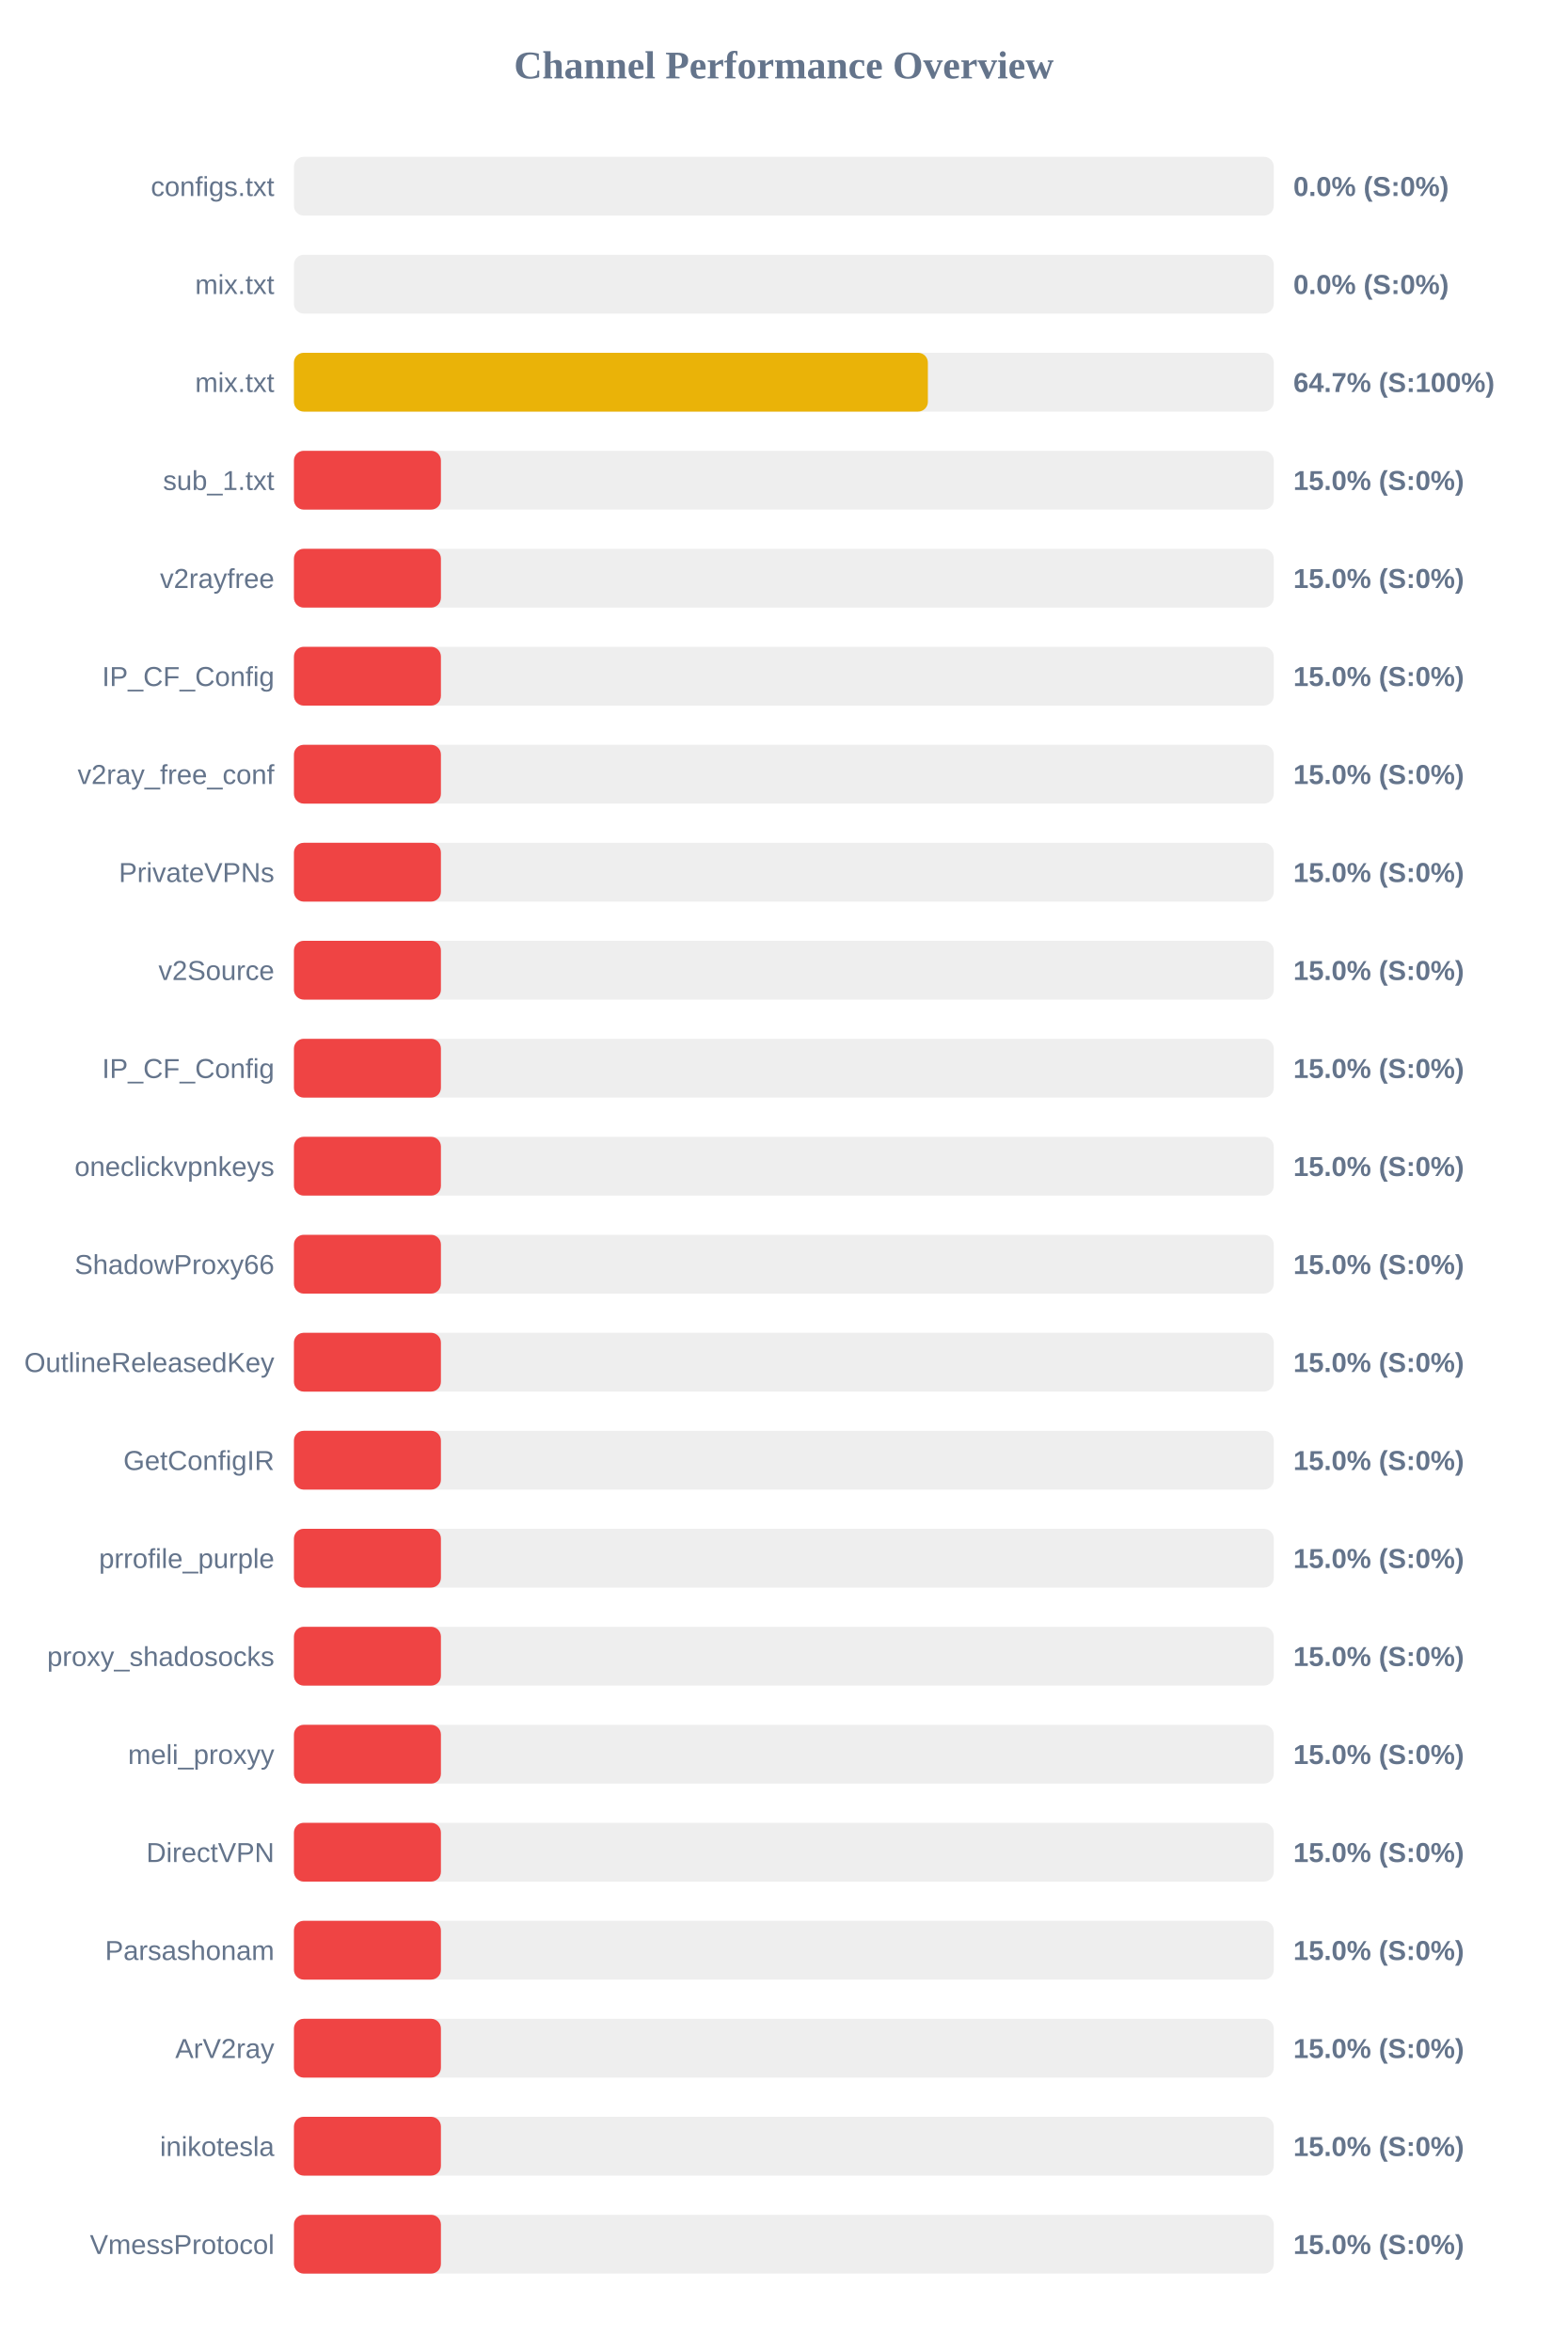
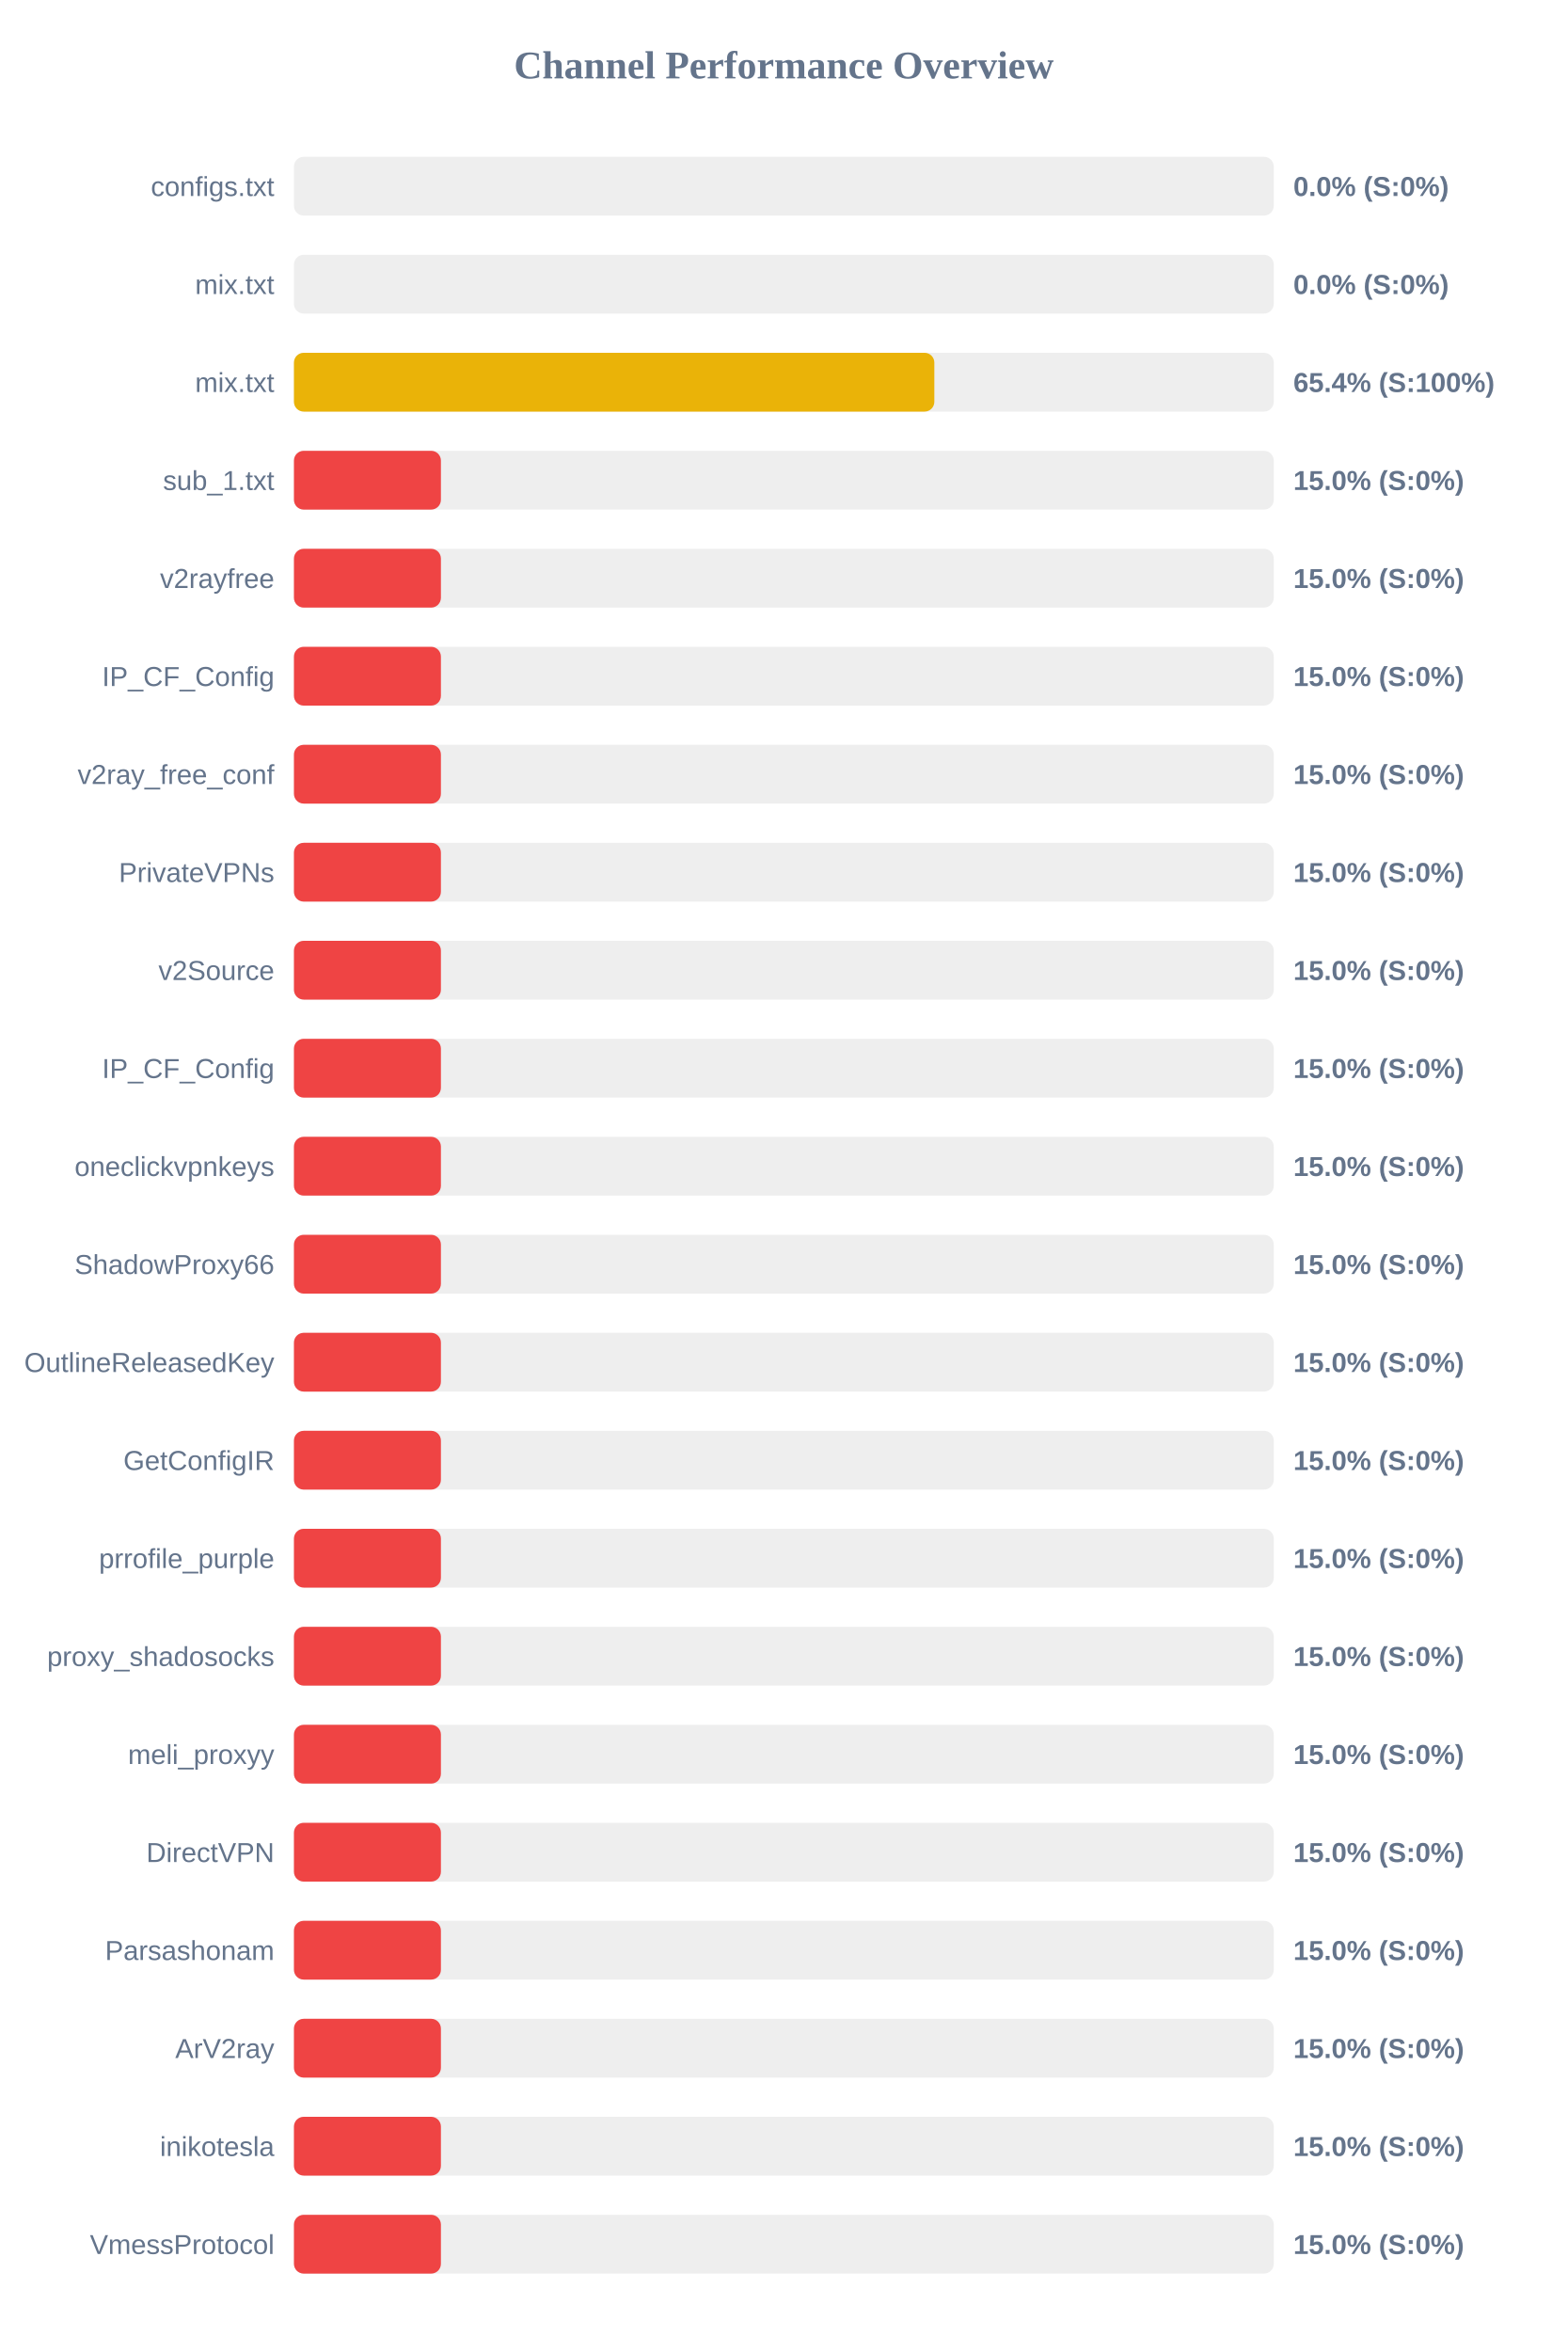
<svg xmlns="http://www.w3.org/2000/svg" width="800" height="1200" version="1.1">
  <style>
        .row { font: 14px Arial; fill: #64748b; }
        .score { font: bold 14px Arial; fill: #64748b; }
    </style>
  <text x="400" y="40" text-anchor="middle" font-size="20px" font-weight="bold" fill="#64748b">Channel Performance Overview</text>
  <rect x="150" y="80" width="500" height="30" fill="#eee" rx="5" />
  <rect x="150" y="80" width="0.0" height="30" fill="#ef4444" rx="5" />
  <text x="140" y="100" text-anchor="end" class="row">configs.txt</text>
  <text x="660" y="100" text-anchor="start" class="score">0.0% (S:0%)</text>
  <rect x="150" y="130" width="500" height="30" fill="#eee" rx="5" />
  <rect x="150" y="130" width="0.0" height="30" fill="#ef4444" rx="5" />
  <text x="140" y="150" text-anchor="end" class="row">mix.txt</text>
  <text x="660" y="150" text-anchor="start" class="score">0.0% (S:0%)</text>
  <rect x="150" y="180" width="500" height="30" fill="#eee" rx="5" />
-   <rect x="150" y="180" width="323.5" height="30" fill="#eab308" rx="5" />
+   <rect x="150" y="180" width="326.8" height="30" fill="#eab308" rx="5" />
  <text x="140" y="200" text-anchor="end" class="row">mix.txt</text>
-   <text x="660" y="200" text-anchor="start" class="score">64.7% (S:100%)</text>
+   <text x="660" y="200" text-anchor="start" class="score">65.4% (S:100%)</text>
  <rect x="150" y="230" width="500" height="30" fill="#eee" rx="5" />
  <rect x="150" y="230" width="75.0" height="30" fill="#ef4444" rx="5" />
  <text x="140" y="250" text-anchor="end" class="row">sub_1.txt</text>
  <text x="660" y="250" text-anchor="start" class="score">15.0% (S:0%)</text>
  <rect x="150" y="280" width="500" height="30" fill="#eee" rx="5" />
  <rect x="150" y="280" width="75.0" height="30" fill="#ef4444" rx="5" />
  <text x="140" y="300" text-anchor="end" class="row">v2rayfree</text>
  <text x="660" y="300" text-anchor="start" class="score">15.0% (S:0%)</text>
  <rect x="150" y="330" width="500" height="30" fill="#eee" rx="5" />
  <rect x="150" y="330" width="75.0" height="30" fill="#ef4444" rx="5" />
  <text x="140" y="350" text-anchor="end" class="row">IP_CF_Config</text>
  <text x="660" y="350" text-anchor="start" class="score">15.0% (S:0%)</text>
  <rect x="150" y="380" width="500" height="30" fill="#eee" rx="5" />
  <rect x="150" y="380" width="75.0" height="30" fill="#ef4444" rx="5" />
  <text x="140" y="400" text-anchor="end" class="row">v2ray_free_conf</text>
  <text x="660" y="400" text-anchor="start" class="score">15.0% (S:0%)</text>
  <rect x="150" y="430" width="500" height="30" fill="#eee" rx="5" />
  <rect x="150" y="430" width="75.0" height="30" fill="#ef4444" rx="5" />
  <text x="140" y="450" text-anchor="end" class="row">PrivateVPNs</text>
  <text x="660" y="450" text-anchor="start" class="score">15.0% (S:0%)</text>
  <rect x="150" y="480" width="500" height="30" fill="#eee" rx="5" />
  <rect x="150" y="480" width="75.0" height="30" fill="#ef4444" rx="5" />
  <text x="140" y="500" text-anchor="end" class="row">v2Source</text>
  <text x="660" y="500" text-anchor="start" class="score">15.0% (S:0%)</text>
  <rect x="150" y="530" width="500" height="30" fill="#eee" rx="5" />
  <rect x="150" y="530" width="75.0" height="30" fill="#ef4444" rx="5" />
  <text x="140" y="550" text-anchor="end" class="row">IP_CF_Config</text>
  <text x="660" y="550" text-anchor="start" class="score">15.0% (S:0%)</text>
  <rect x="150" y="580" width="500" height="30" fill="#eee" rx="5" />
  <rect x="150" y="580" width="75.0" height="30" fill="#ef4444" rx="5" />
  <text x="140" y="600" text-anchor="end" class="row">oneclickvpnkeys</text>
  <text x="660" y="600" text-anchor="start" class="score">15.0% (S:0%)</text>
  <rect x="150" y="630" width="500" height="30" fill="#eee" rx="5" />
  <rect x="150" y="630" width="75.0" height="30" fill="#ef4444" rx="5" />
  <text x="140" y="650" text-anchor="end" class="row">ShadowProxy66</text>
  <text x="660" y="650" text-anchor="start" class="score">15.0% (S:0%)</text>
  <rect x="150" y="680" width="500" height="30" fill="#eee" rx="5" />
  <rect x="150" y="680" width="75.0" height="30" fill="#ef4444" rx="5" />
  <text x="140" y="700" text-anchor="end" class="row">OutlineReleasedKey</text>
  <text x="660" y="700" text-anchor="start" class="score">15.0% (S:0%)</text>
  <rect x="150" y="730" width="500" height="30" fill="#eee" rx="5" />
  <rect x="150" y="730" width="75.0" height="30" fill="#ef4444" rx="5" />
  <text x="140" y="750" text-anchor="end" class="row">GetConfigIR</text>
  <text x="660" y="750" text-anchor="start" class="score">15.0% (S:0%)</text>
  <rect x="150" y="780" width="500" height="30" fill="#eee" rx="5" />
  <rect x="150" y="780" width="75.0" height="30" fill="#ef4444" rx="5" />
  <text x="140" y="800" text-anchor="end" class="row">prrofile_purple</text>
  <text x="660" y="800" text-anchor="start" class="score">15.0% (S:0%)</text>
  <rect x="150" y="830" width="500" height="30" fill="#eee" rx="5" />
  <rect x="150" y="830" width="75.0" height="30" fill="#ef4444" rx="5" />
  <text x="140" y="850" text-anchor="end" class="row">proxy_shadosocks</text>
  <text x="660" y="850" text-anchor="start" class="score">15.0% (S:0%)</text>
  <rect x="150" y="880" width="500" height="30" fill="#eee" rx="5" />
  <rect x="150" y="880" width="75.0" height="30" fill="#ef4444" rx="5" />
  <text x="140" y="900" text-anchor="end" class="row">meli_proxyy</text>
  <text x="660" y="900" text-anchor="start" class="score">15.0% (S:0%)</text>
  <rect x="150" y="930" width="500" height="30" fill="#eee" rx="5" />
  <rect x="150" y="930" width="75.0" height="30" fill="#ef4444" rx="5" />
  <text x="140" y="950" text-anchor="end" class="row">DirectVPN</text>
  <text x="660" y="950" text-anchor="start" class="score">15.0% (S:0%)</text>
  <rect x="150" y="980" width="500" height="30" fill="#eee" rx="5" />
  <rect x="150" y="980" width="75.0" height="30" fill="#ef4444" rx="5" />
  <text x="140" y="1000" text-anchor="end" class="row">Parsashonam</text>
  <text x="660" y="1000" text-anchor="start" class="score">15.0% (S:0%)</text>
  <rect x="150" y="1030" width="500" height="30" fill="#eee" rx="5" />
  <rect x="150" y="1030" width="75.0" height="30" fill="#ef4444" rx="5" />
  <text x="140" y="1050" text-anchor="end" class="row">ArV2ray</text>
  <text x="660" y="1050" text-anchor="start" class="score">15.0% (S:0%)</text>
  <rect x="150" y="1080" width="500" height="30" fill="#eee" rx="5" />
  <rect x="150" y="1080" width="75.0" height="30" fill="#ef4444" rx="5" />
  <text x="140" y="1100" text-anchor="end" class="row">inikotesla</text>
  <text x="660" y="1100" text-anchor="start" class="score">15.0% (S:0%)</text>
  <rect x="150" y="1130" width="500" height="30" fill="#eee" rx="5" />
  <rect x="150" y="1130" width="75.0" height="30" fill="#ef4444" rx="5" />
  <text x="140" y="1150" text-anchor="end" class="row">VmessProtocol</text>
  <text x="660" y="1150" text-anchor="start" class="score">15.0% (S:0%)</text>
</svg>
